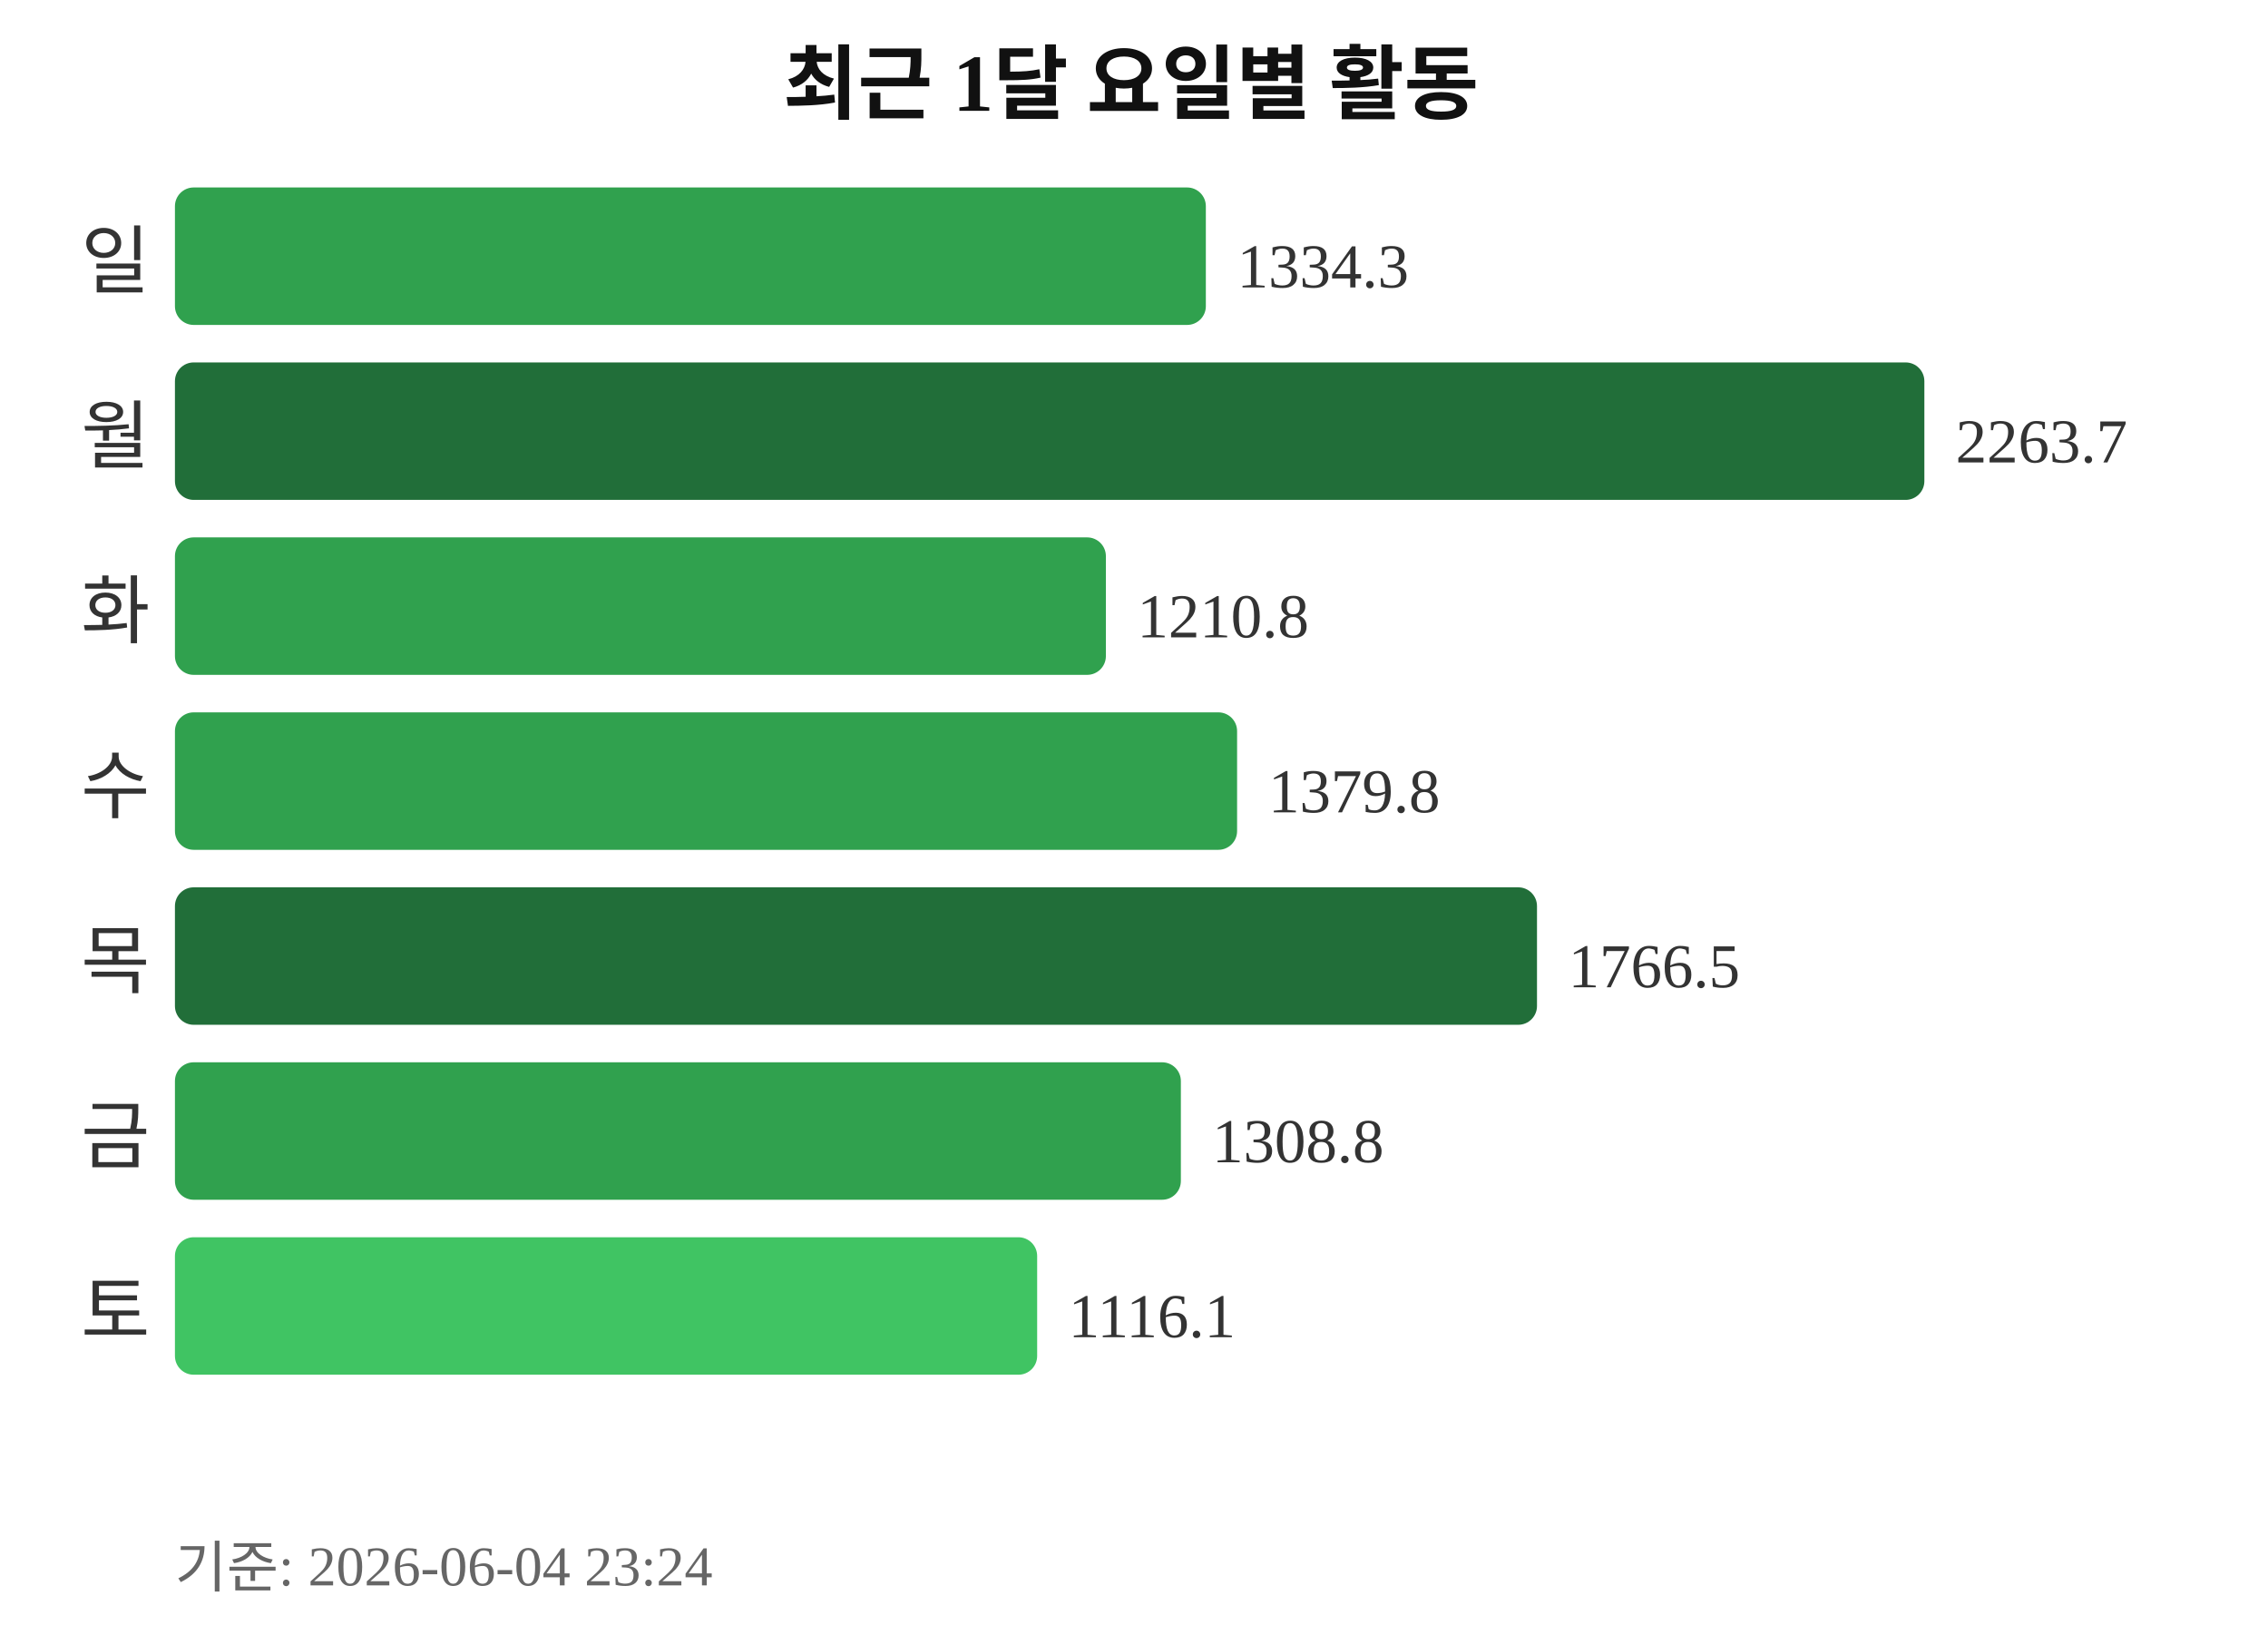
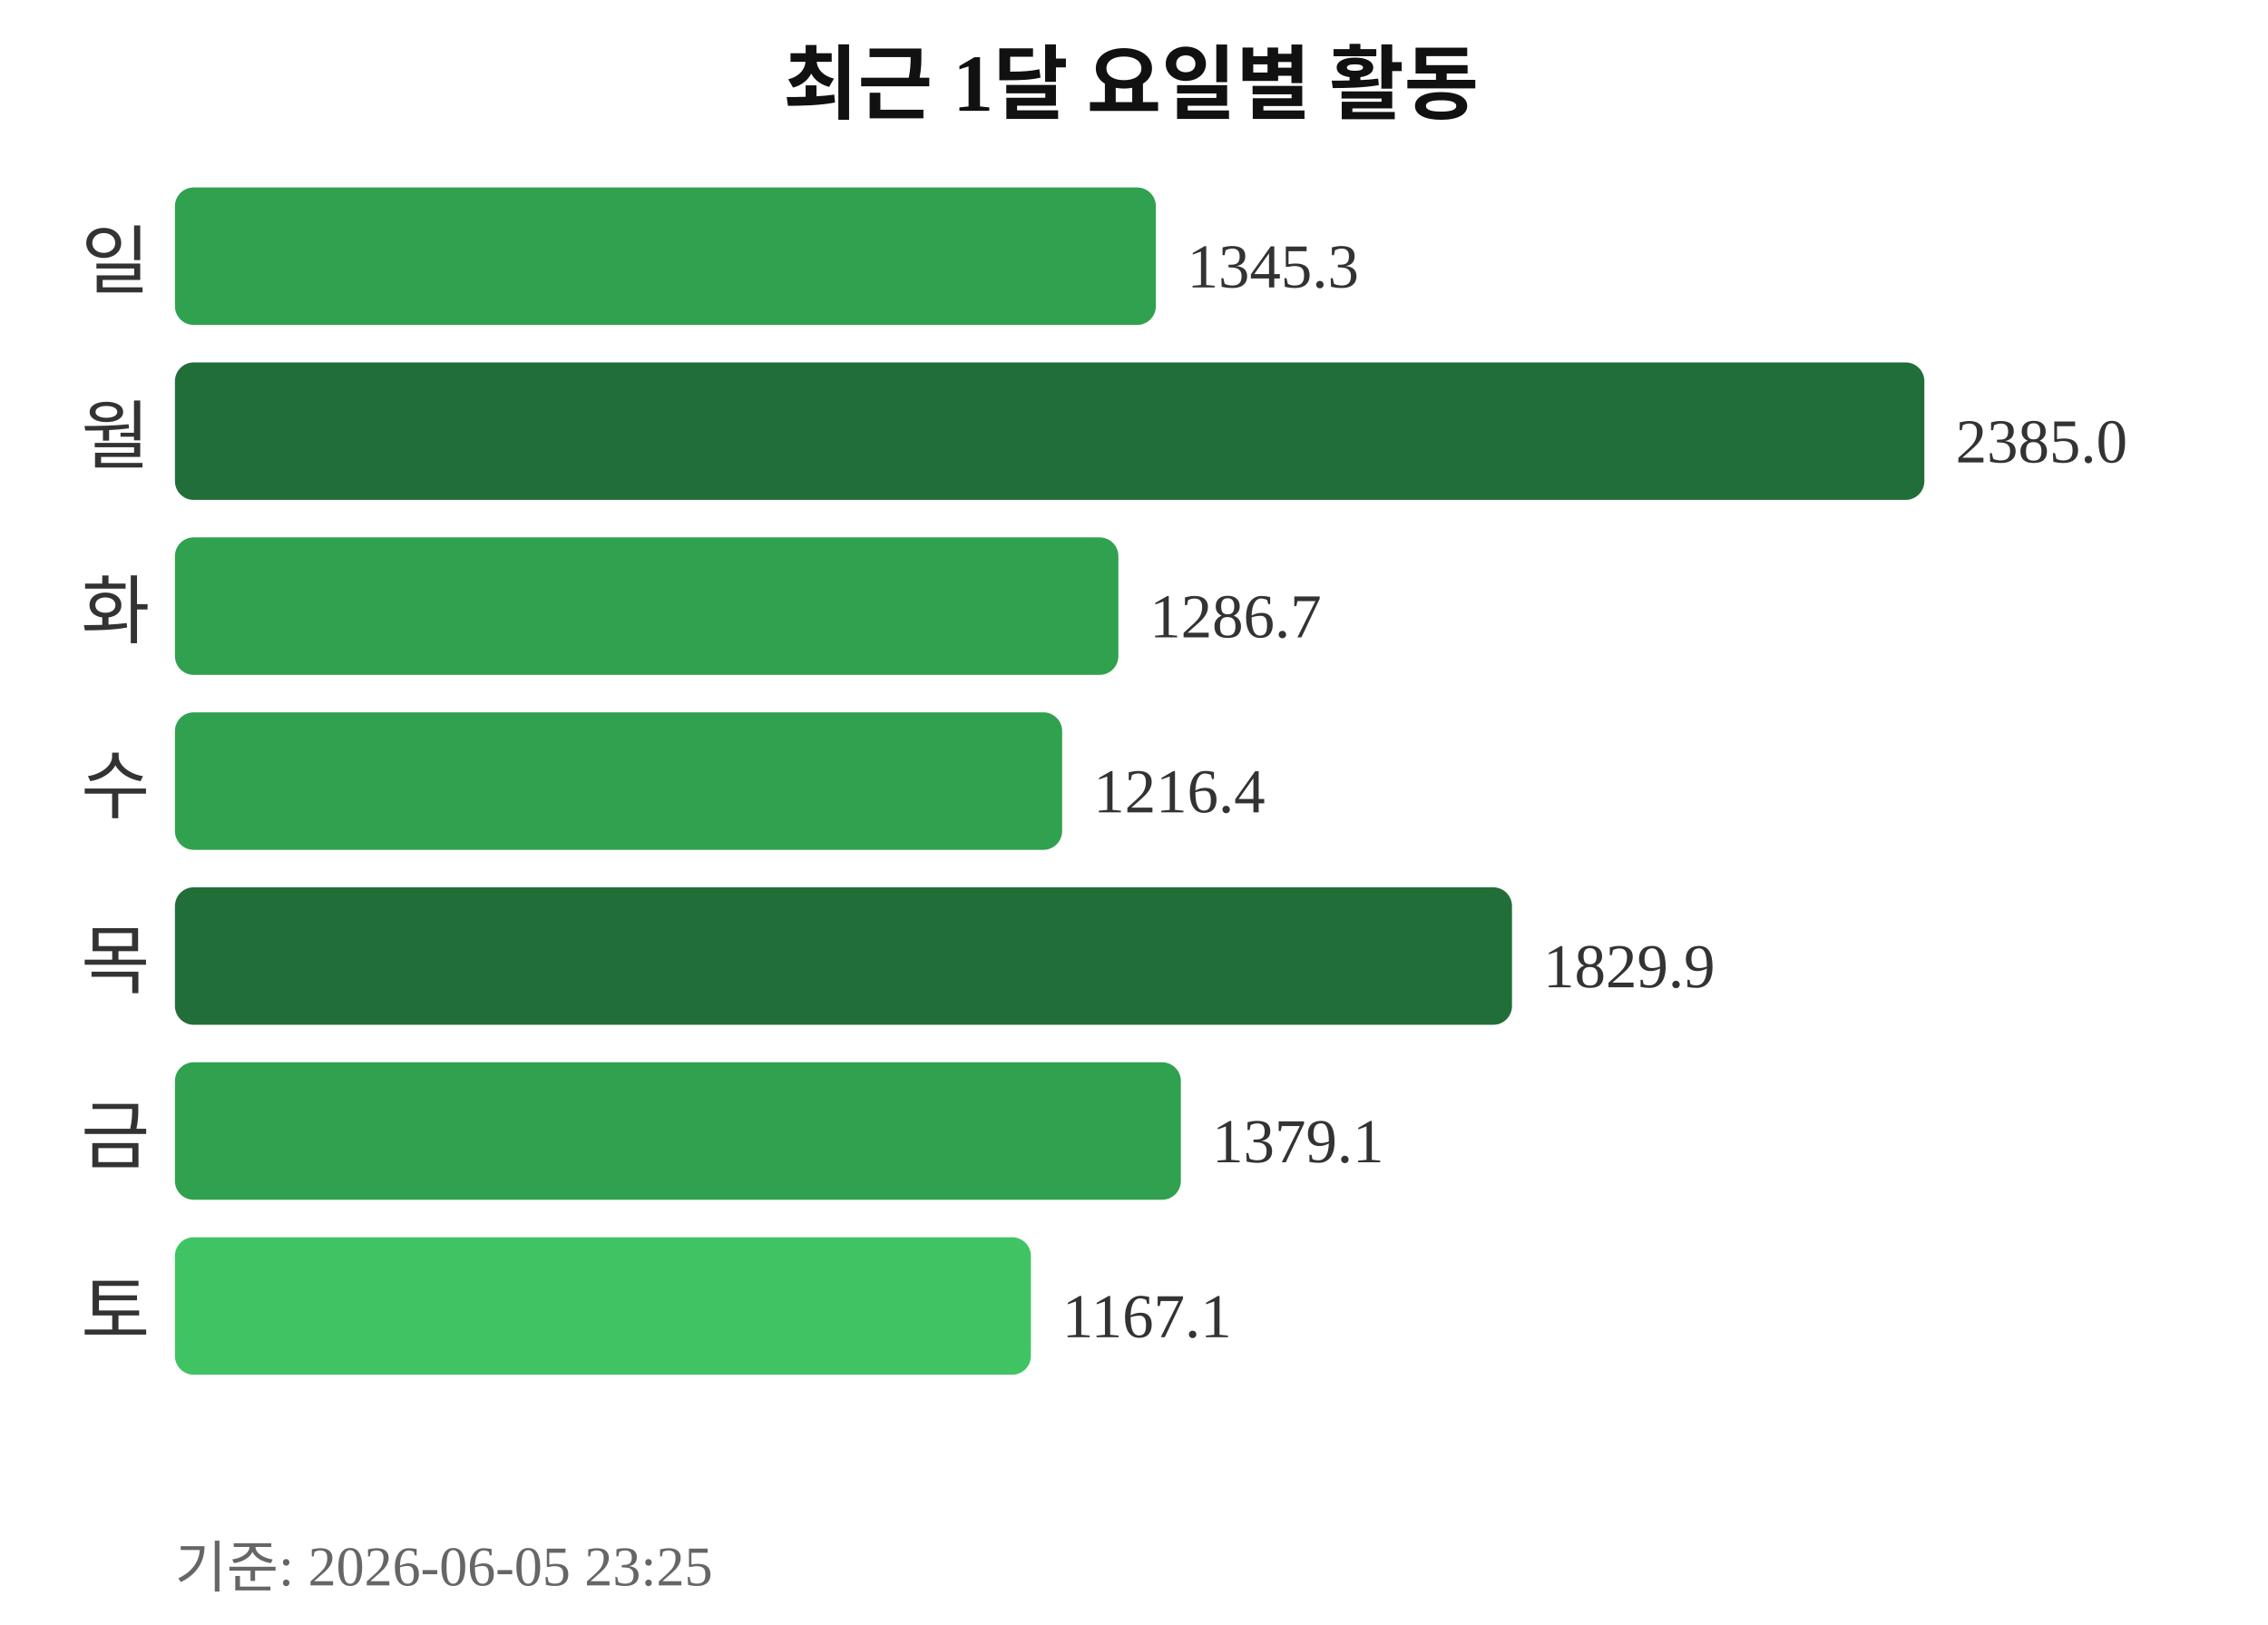
<svg xmlns="http://www.w3.org/2000/svg" width="363" height="260">
  <text x="181" y="18" text-anchor="middle" font-size="13" font-weight="bold" fill="#111111">최근 1달 요일별 활동</text>
  <text x="24" y="46" text-anchor="end" font-size="12" fill="#333333">일</text>
-   <rect x="28" y="30" width="165" height="22" rx="3" fill="#30a14e" />
-   <text x="198" y="46" font-size="10" fill="#333333">1334.3</text>
+   <rect x="28" y="30" width="157" height="22" rx="3" fill="#30a14e" />
+   <text x="190" y="46" font-size="10" fill="#333333">1345.3</text>
  <text x="24" y="74" text-anchor="end" font-size="12" fill="#333333">월</text>
  <rect x="28" y="58" width="280" height="22" rx="3" fill="#216e39" />
-   <text x="313" y="74" font-size="10" fill="#333333">2263.7</text>
+   <text x="313" y="74" font-size="10" fill="#333333">2385.0</text>
  <text x="24" y="102" text-anchor="end" font-size="12" fill="#333333">화</text>
-   <rect x="28" y="86" width="149" height="22" rx="3" fill="#30a14e" />
-   <text x="182" y="102" font-size="10" fill="#333333">1210.8</text>
+   <rect x="28" y="86" width="151" height="22" rx="3" fill="#30a14e" />
+   <text x="184" y="102" font-size="10" fill="#333333">1286.7</text>
  <text x="24" y="130" text-anchor="end" font-size="12" fill="#333333">수</text>
-   <rect x="28" y="114" width="170" height="22" rx="3" fill="#30a14e" />
-   <text x="203" y="130" font-size="10" fill="#333333">1379.8</text>
+   <rect x="28" y="114" width="142" height="22" rx="3" fill="#30a14e" />
+   <text x="175" y="130" font-size="10" fill="#333333">1216.4</text>
  <text x="24" y="158" text-anchor="end" font-size="12" fill="#333333">목</text>
-   <rect x="28" y="142" width="218" height="22" rx="3" fill="#216e39" />
-   <text x="251" y="158" font-size="10" fill="#333333">1766.5</text>
+   <rect x="28" y="142" width="214" height="22" rx="3" fill="#216e39" />
+   <text x="247" y="158" font-size="10" fill="#333333">1829.9</text>
  <text x="24" y="186" text-anchor="end" font-size="12" fill="#333333">금</text>
  <rect x="28" y="170" width="161" height="22" rx="3" fill="#30a14e" />
-   <text x="194" y="186" font-size="10" fill="#333333">1308.8</text>
+   <text x="194" y="186" font-size="10" fill="#333333">1379.1</text>
  <text x="24" y="214" text-anchor="end" font-size="12" fill="#333333">토</text>
-   <rect x="28" y="198" width="138" height="22" rx="3" fill="#40c463" />
-   <text x="171" y="214" font-size="10" fill="#333333">1116.1</text>
-   <text x="28" y="254" font-size="9" fill="#666666">기준: 2026-06-04 23:24</text>
+   <rect x="28" y="198" width="137" height="22" rx="3" fill="#40c463" />
+   <text x="170" y="214" font-size="10" fill="#333333">1167.1</text>
+   <text x="28" y="254" font-size="9" fill="#666666">기준: 2026-06-05 23:25</text>
</svg>
